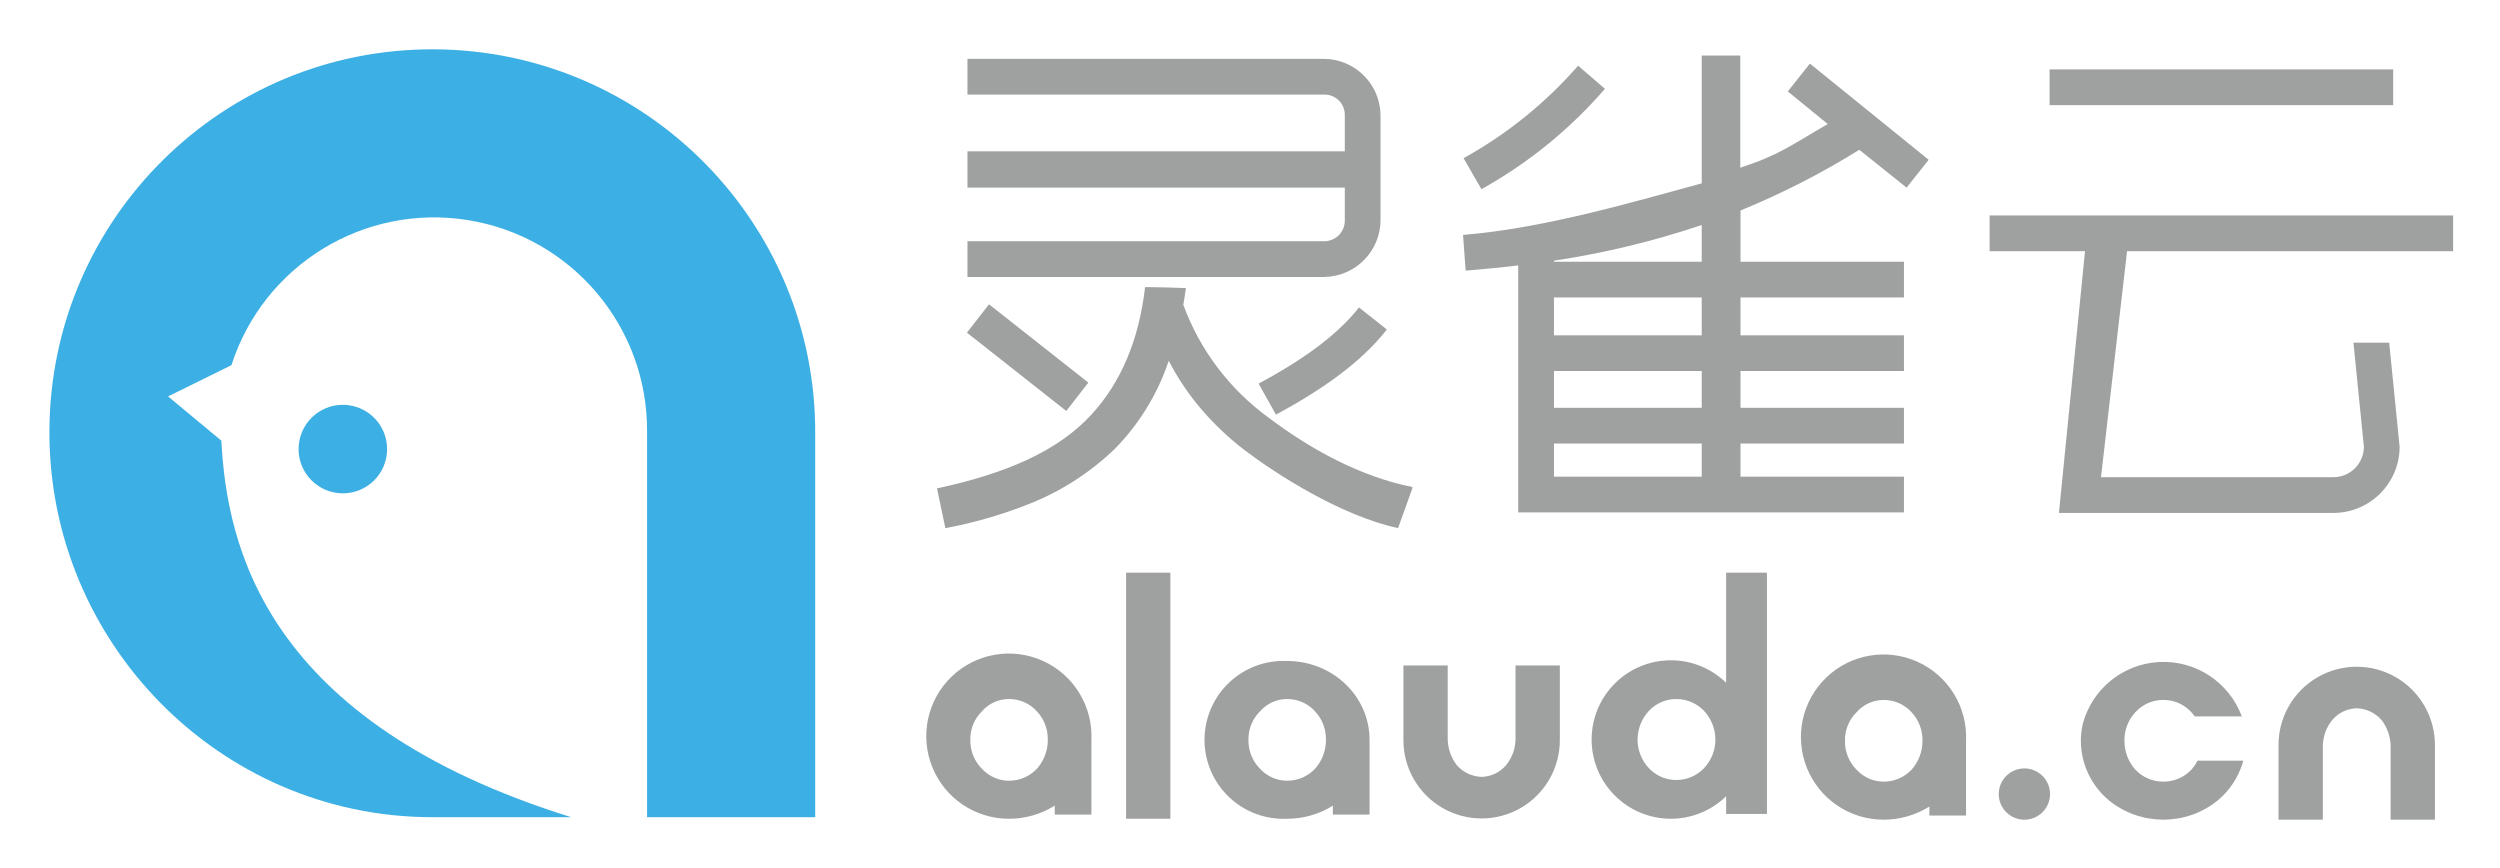
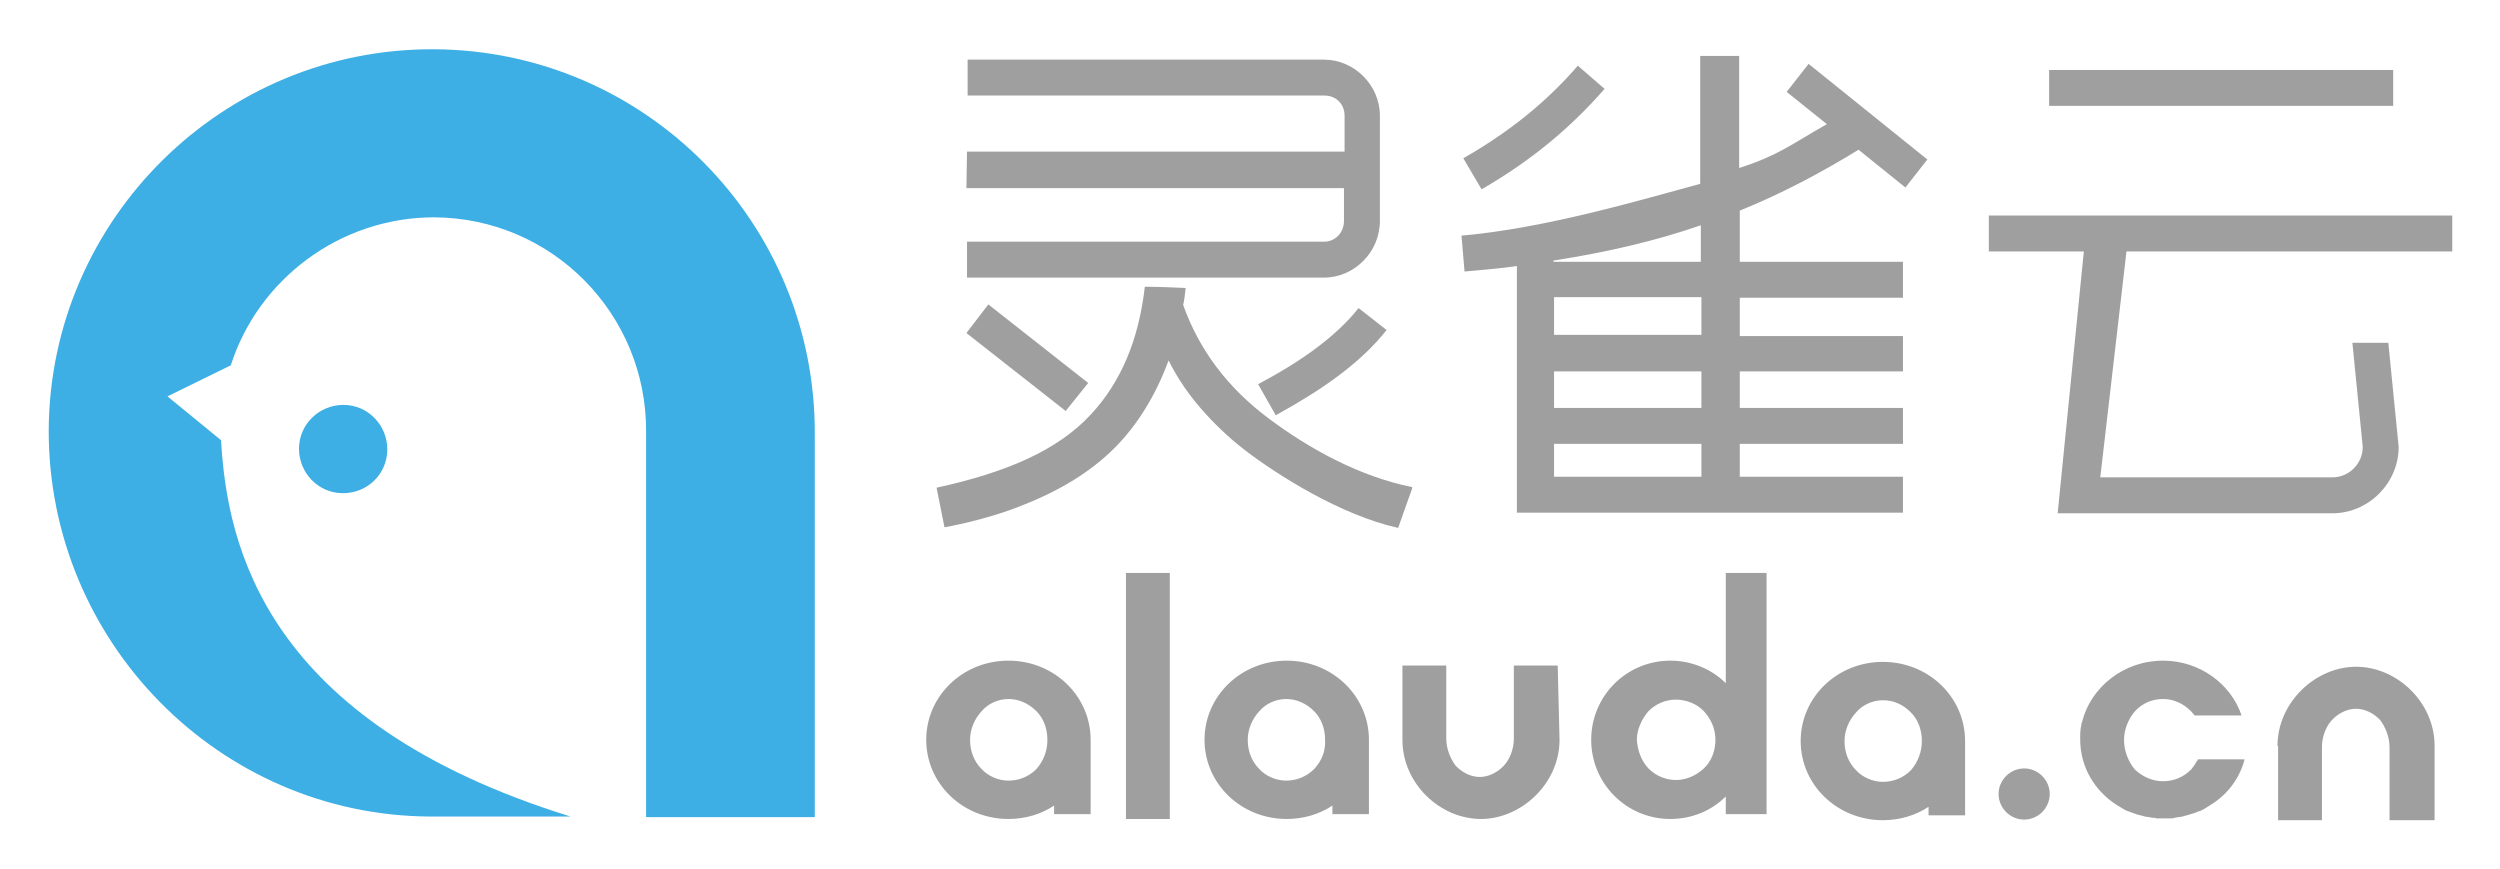
- <svg xmlns="http://www.w3.org/2000/svg" role="img" viewBox="3.19 56.19 393.12 136.37">
-   <defs>
-     <style>.cls-1{fill:#3cafe4}.cls-2{fill:#9fa0a0}</style>
-   </defs>
-   <path d="M131.38 124.482v60.208h-26.44v-60.646a33.483 33.483 0 0 0-65.359-10.432l-9.963 4.913 8.374 6.956c.896 16.513 6.731 44.175 55.022 59.21H70.848c-33.262-.182-60.073-27.613-59.887-60.862a60.21 60.21 0 0 1 120.42.653z" class="cls-1" />
-   <path d="M64.061 126.852a6.96 6.96 0 1 1-6.921-7.004 6.957 6.957 0 0 1 6.921 7.004z" class="cls-1" />
-   <path d="M180.266 184.939v-38.696h6.963v38.696zm68.204-12.459a12.298 12.298 0 1 1-24.595 0v-11.644h6.964v11.478a6.884 6.884 0 0 0 1.47 4.245 5.458 5.458 0 0 0 3.864 1.795 5.255 5.255 0 0 0 3.808-1.795 6.616 6.616 0 0 0 1.523-4.245v-11.478h6.966zm113.013.96a12.298 12.298 0 1 1 24.595 0v11.644h-6.965v-11.48a6.88 6.88 0 0 0-1.47-4.243 5.45 5.45 0 0 0-3.86-1.796 5.256 5.256 0 0 0-3.813 1.796 6.613 6.613 0 0 0-1.52 4.242v11.48h-6.967zm-86.861 7.962a12.458 12.458 0 1 1 0-17.847v-17.312h6.417v37.933h-6.417zm-12.136-4.408a5.885 5.885 0 0 0 4.301 1.852 5.997 5.997 0 0 0 4.35-1.852 6.564 6.564 0 0 0 1.797-4.514 6.654 6.654 0 0 0-1.797-4.515 5.999 5.999 0 0 0-4.35-1.854 5.887 5.887 0 0 0-4.3 1.854 6.658 6.658 0 0 0-1.794 4.515 6.569 6.569 0 0 0 1.793 4.514zm49.862-4.316a12.99 12.99 0 1 0-13.004 12.406 13.508 13.508 0 0 0 7.237-2.066v1.412h5.767v-11.752zm-8.596 4.57a6.003 6.003 0 0 1-4.355 1.852 5.76 5.76 0 0 1-4.24-1.851 6.272 6.272 0 0 1-1.852-4.571 6.149 6.149 0 0 1 1.851-4.515 5.624 5.624 0 0 1 4.24-1.907 5.857 5.857 0 0 1 4.356 1.907 6.382 6.382 0 0 1 1.741 4.462 6.777 6.777 0 0 1-1.74 4.624zm-85.202-4.716c0-6.855-5.768-12.406-13.004-12.406a12.418 12.418 0 1 0 0 24.813 13.501 13.501 0 0 0 7.236-2.066v1.412h5.768v-11.753zm-8.596 4.571a6.017 6.017 0 0 1-4.354 1.852 5.77 5.77 0 0 1-4.244-1.852 6.278 6.278 0 0 1-1.85-4.57 6.154 6.154 0 0 1 1.85-4.516 5.627 5.627 0 0 1 4.244-1.906 5.863 5.863 0 0 1 4.354 1.906 6.387 6.387 0 0 1 1.74 4.463 6.786 6.786 0 0 1-1.74 4.623zm-35.142-4.571a12.99 12.99 0 1 0-13.002 12.407 13.503 13.503 0 0 0 7.234-2.066v1.412h5.768v-11.753zm-8.596 4.571a6.014 6.014 0 0 1-4.354 1.852 5.775 5.775 0 0 1-4.244-1.852 6.29 6.29 0 0 1-1.85-4.57 6.166 6.166 0 0 1 1.85-4.516 5.631 5.631 0 0 1 4.244-1.906 5.86 5.86 0 0 1 4.354 1.906 6.388 6.388 0 0 1 1.74 4.463 6.787 6.787 0 0 1-1.74 4.623zm182.528-1.295a6.456 6.456 0 0 1-.988 1.44 6.009 6.009 0 0 1-4.354 1.852l-.026-.003-.026.003a6.01 6.01 0 0 1-4.354-1.851 6.79 6.79 0 0 1-1.74-4.624 6.391 6.391 0 0 1 1.74-4.462 5.863 5.863 0 0 1 4.354-1.907l.026.002.026-.002a5.863 5.863 0 0 1 4.354 1.907 6.555 6.555 0 0 1 .552.682h7.404a13.136 13.136 0 0 0-25.003 1.153c-.014.065-.036.117-.048.178-.012.069-.02.141-.032.206a11.992 11.992 0 0 0-.228 2.296 12.218 12.218 0 0 0 5.767 10.344v-.004a13.757 13.757 0 0 0 1.473.799l.26.12c.23.098.464.199.7.287.079.029.157.053.234.081a14.294 14.294 0 0 0 1.394.408l.282.068c.208.045.422.077.636.113a16.217 16.217 0 0 0 1.09.137c.318.025.637.04.961.045.059 0 .12.006.178.008.062-.002.12-.008.18-.008.322-.004.641-.02.96-.045a16.14 16.14 0 0 0 1.09-.137c.213-.036.427-.068.635-.113l.282-.068a14.294 14.294 0 0 0 1.394-.408c.077-.028.155-.052.234-.08.236-.09.468-.19.7-.287l.26-.121a13.787 13.787 0 0 0 1.475-.799v.004a12.348 12.348 0 0 0 5.356-7.214z" class="cls-2" />
-   <circle cx="321.521" cy="181.053" r="4.033" class="cls-2" />
-   <path d="M155.322 79.99h59.336v-5.7a3.175 3.175 0 0 0-3.224-3.223h-56.112v-5.62h56.112a8.961 8.961 0 0 1 8.843 8.843v16.528a8.978 8.978 0 0 1-8.843 8.925h-56.112v-5.62h56.112a3.245 3.245 0 0 0 3.224-3.305v-5.124h-59.336zm15.536 40.826l-15.619-12.315 3.471-4.461 15.619 12.312-3.471 4.464zm30.247-4.298c6.445-3.471 12.148-7.355 15.783-11.983l4.382 3.47c-4.133 5.29-10.414 9.587-17.439 13.389zm114.947-26.445h72.889v5.62h-51.276l-4.1 35.535h36.546a4.797 4.797 0 0 0 4.794-4.794l-1.64-16.363h5.62l1.64 16.363a10.42 10.42 0 0 1-10.414 10.412h-43.158l4.1-41.154h-15.001zm9.429-22.974h54.03v5.619h-54.03z" class="cls-2" />
-   <path d="M225.275 132.99v-.217c-8.15-1.628-16.032-5.94-22.545-10.871a38.221 38.221 0 0 1-13.469-17.782c.154-.85.286-1.734.407-2.63a188.445 188.445 0 0 0-6.414-.157q-1.438 12.42-8.43 20.041c-5.28 5.75-13.38 9.267-24.295 11.615l1.32 6.254a70.477 70.477 0 0 0 12.412-3.52 41.24 41.24 0 0 0 14.261-8.98 36.102 36.102 0 0 0 8.45-13.82 40.278 40.278 0 0 0 5.194 7.703 45.175 45.175 0 0 0 6.778 6.384c5.047 3.812 15.08 10.254 24.088 12.233zm30.288-62.834l-4.216-3.636a66.851 66.851 0 0 1-18.015 14.545l2.81 4.875a71.842 71.842 0 0 0 19.42-15.784zm39.997 9.587l7.44 5.95 3.47-4.38-18.679-15.124-3.47 4.38 6.278 5.124c-5.72 3.304-7.61 4.876-13.752 6.868V64.918h-6.066v20.108c-9.588 2.561-24.308 7.03-37.533 8.104l.415 5.62c2.808-.248 5.62-.496 8.263-.827v38.842h60.658v-5.62h-25.702v-5.205h25.702v-5.62h-25.702v-5.786h25.702v-5.618h-25.702v-5.952h25.702v-5.619h-25.702v-8.058a124.409 124.409 0 0 0 18.678-9.544zM247.546 97.18a135.507 135.507 0 0 0 23.235-5.611v5.776h-23.235zm0 5.784h23.235v5.952h-23.235zm0 11.57h23.235v5.785h-23.235zm0 11.406h23.235v5.205h-23.235z" class="cls-2" />
+ <svg xmlns="http://www.w3.org/2000/svg" role="img" viewBox="-5.40 51.11 410.54 142.54">
+   <style>svg {enable-background:new 0 0 400 245}</style>
+   <style>.st0{fill:#3dafe4}.st1{fill:#9f9fa0}</style>
+   <path d="M128.4 122.5v62.8h-27.7V122c.1-19.3-15.4-35.1-34.8-35.2-15.5 0-28.9 10.2-33.4 24.3l-10.4 5.1 8.8 7.2c1 17.3 7.1 46.2 57.4 61.8H65.2c-34.7-.2-62.7-28.8-62.6-63.5.2-34.6 28.6-62.7 63.3-62.5 34.7.2 62.7 28.5 62.5 63.3z" class="st0" />
+   <path d="M58.2 124.9c0 4-3.2 7.2-7.3 7.2-4 0-7.2-3.3-7.2-7.3s3.3-7.2 7.3-7.2 7.2 3.3 7.2 7.3z" class="st0" />
+   <path d="M179.5 185.6v-40.4h7.2v40.4h-7.2zm71.2-13c0 7.2-6.3 13-12.9 13-6.7 0-12.9-5.8-12.9-13v-12.2h7.2v12c0 1.7.7 3.3 1.5 4.4 1.1 1.2 2.6 1.9 4 1.9s2.9-.7 4-1.9c1-1.1 1.6-2.8 1.6-4.4v-12h7.2l.3 12.2zm117.9 1c0-7.2 6.3-13 12.9-13 6.7 0 12.9 5.8 12.9 13v12.2H387v-12c0-1.7-.7-3.3-1.5-4.4-1.1-1.2-2.6-1.9-4-1.9s-2.9.7-4 1.9c-1 1.1-1.6 2.8-1.6 4.4v12h-7.2v-12.2zm-90.6 8.3c-2.3 2.3-5.5 3.7-9.1 3.7-7.2 0-13-5.8-13-13s5.8-13 13-13c3.5 0 6.8 1.4 9.1 3.7v-18.1h6.7v39.6H278v-2.9zm-12.7-4.6c1.2 1.2 2.8 1.9 4.5 1.9 1.7 0 3.3-.7 4.6-1.9s1.9-3 1.9-4.7c0-1.8-.7-3.4-1.9-4.7-1.1-1.2-2.9-1.9-4.6-1.9-1.7 0-3.3.7-4.5 1.9-1.1 1.3-1.9 3-1.9 4.7.1 1.7.7 3.4 1.9 4.7zm52-4.5c0-7.2-6-13-13.5-13s-13.5 5.8-13.5 13 6 13 13.5 13c2.8 0 5.4-.8 7.5-2.2v1.4h6v-12.2zm-8.9 4.8c-1.2 1.2-2.8 1.9-4.6 1.9-1.6 0-3.3-.7-4.4-1.9-1.3-1.3-1.9-3-1.9-4.8 0-1.7.7-3.4 1.9-4.7 1.1-1.3 2.8-2 4.4-2 1.8 0 3.3.7 4.6 2 1.2 1.2 1.8 2.9 1.8 4.7 0 1.7-.6 3.4-1.8 4.8zm-89-5c0-7.2-6-13-13.5-13s-13.5 5.8-13.5 13 6 13 13.5 13c2.8 0 5.4-.8 7.5-2.2v1.4h6v-12.2zm-9 4.8c-1.2 1.2-2.8 1.9-4.6 1.9-1.6 0-3.3-.7-4.4-1.9-1.3-1.3-1.9-3-1.9-4.8 0-1.7.7-3.4 1.9-4.7 1.1-1.3 2.8-2 4.4-2 1.7 0 3.3.7 4.6 2 1.2 1.2 1.8 2.9 1.8 4.7.1 1.8-.5 3.4-1.8 4.8zm-36.7-4.8c0-7.2-6-13-13.5-13s-13.5 5.8-13.5 13 6 13 13.5 13c2.8 0 5.4-.8 7.5-2.2v1.4h6v-12.2zm-8.9 4.8c-1.2 1.2-2.8 1.9-4.6 1.9-1.6 0-3.3-.7-4.4-1.9-1.3-1.3-1.9-3-1.9-4.8 0-1.7.7-3.4 1.9-4.7 1.1-1.3 2.8-2 4.4-2 1.7 0 3.3.7 4.6 2 1.2 1.2 1.8 2.9 1.8 4.7 0 1.8-.6 3.4-1.8 4.8zm190.6-1.4c-.3.6-.6 1-1 1.5-1.2 1.2-2.8 1.9-4.6 1.9-1.7 0-3.3-.7-4.6-1.9-1.1-1.3-1.8-3.1-1.8-4.9 0-1.7.7-3.4 1.8-4.7 1.2-1.3 2.8-2 4.6-2 1.7 0 3.3.7 4.6 2 .2.2.4.5.6.7h7.7c-1.7-5.1-6.8-9-12.9-9-6.5 0-11.9 4.4-13.3 10.1 0 .1 0 .1-.1.2v.2c-.2.8-.2 1.6-.2 2.4 0 4.6 2.4 8.5 6 10.8l1.5.9c.1 0 .2.1.3.1.3.1.5.2.8.3.1 0 .2.1.3.1.5.2 1 .3 1.4.4.1 0 .2.1.3.1.2 0 .5.1.7.1.2 0 .4.1.6.1.2 0 .4 0 .6.1h2.4c.2 0 .4 0 .6-.1.2 0 .4-.1.6-.1.2 0 .5-.1.7-.1.1 0 .2-.1.3-.1.5-.1 1-.3 1.4-.4.1 0 .2-.1.3-.1.3-.1.5-.2.8-.3.1 0 .2-.1.3-.1.6-.3 1-.6 1.5-.9 2.8-1.7 4.8-4.4 5.6-7.5h-7.7v.2zm-24.2 5.5c0 2.3-1.9 4.2-4.2 4.2s-4.2-1.9-4.2-4.2c0-2.3 1.9-4.2 4.2-4.2 2.3 0 4.2 1.9 4.2 4.2zM153.4 76h62v-5.9c0-1.9-1.4-3.3-3.3-3.3h-58.6v-5.9H212c5 0 9.2 4.2 9.2 9.2v17.3c0 5.1-4.2 9.3-9.2 9.3h-58.6v-5.9H212c1.9 0 3.3-1.5 3.3-3.4V82h-62l.1-6zm16.2 42.6l-16.3-12.8 3.6-4.7 16.4 12.9zm31.6-4.4c6.8-3.6 12.7-7.7 16.5-12.5l4.6 3.6c-4.3 5.5-10.9 10-18.2 14l-2.9-5.1zm120-27.7h76.1v5.9h-53.5l-4.3 37.1h38.1c2.8 0 5-2.3 5-5l-1.7-17.1h5.9l1.7 17.1c0 5.9-4.9 10.9-10.9 10.9h-45.1l4.3-43h-15.6v-5.9zm9.9-23.9h56.5v5.9h-56.5v-5.9z" class="st1" />
+   <path d="M226.5 131.3v-.2c-8.5-1.7-16.8-6.2-23.6-11.3-6.8-5.1-11.4-11.3-14-18.6.2-.9.3-1.8.4-2.8-2.2-.1-4.5-.2-6.7-.2-1 8.7-3.9 15.6-8.8 20.9-5.5 6-14 9.6-25.4 12.1l1.3 6.5s7-1.2 13-3.7c6.1-2.4 11.1-5.5 14.9-9.3 3.8-3.8 6.8-8.7 8.9-14.4 1.5 3 3.3 5.6 5.4 8 2.1 2.4 4.5 4.7 7.1 6.7 5.2 4 15.7 10.7 25.2 12.8l2.3-6.5z" class="st1" />
+   <g>
+     <path d="M258.1 65.7l-4.4-3.8c-5 5.8-11.1 10.8-18.8 15.2l3 5.1c8.3-4.8 14.7-10.2 20.2-16.5zm41.7 10l7.7 6.2 3.6-4.6-19.5-15.7-3.6 4.6 6.6 5.3c-6 3.4-7.9 5.1-14.4 7.2V60.3h-6.4v21c-10 2.7-25.4 7.3-39.2 8.5l.5 5.9c3-.3 5.9-.5 8.6-.9v40.5h63.4v-5.9h-26.8V124h26.8v-5.9h-26.8v-6h26.8v-5.8h-26.8V100h26.8v-5.9h-26.8v-8.4c6.9-2.8 13.3-6.2 19.5-10zm-50.1 18.2c9-1.4 17-3.3 24.2-5.8v6h-24.2v-.2zm0 6H274v6.2h-24.2v-6.2zm0 12.2H274v6h-24.2v-6zm0 11.9H274v5.4h-24.2V124z" class="st1" />
+   </g>
</svg>
